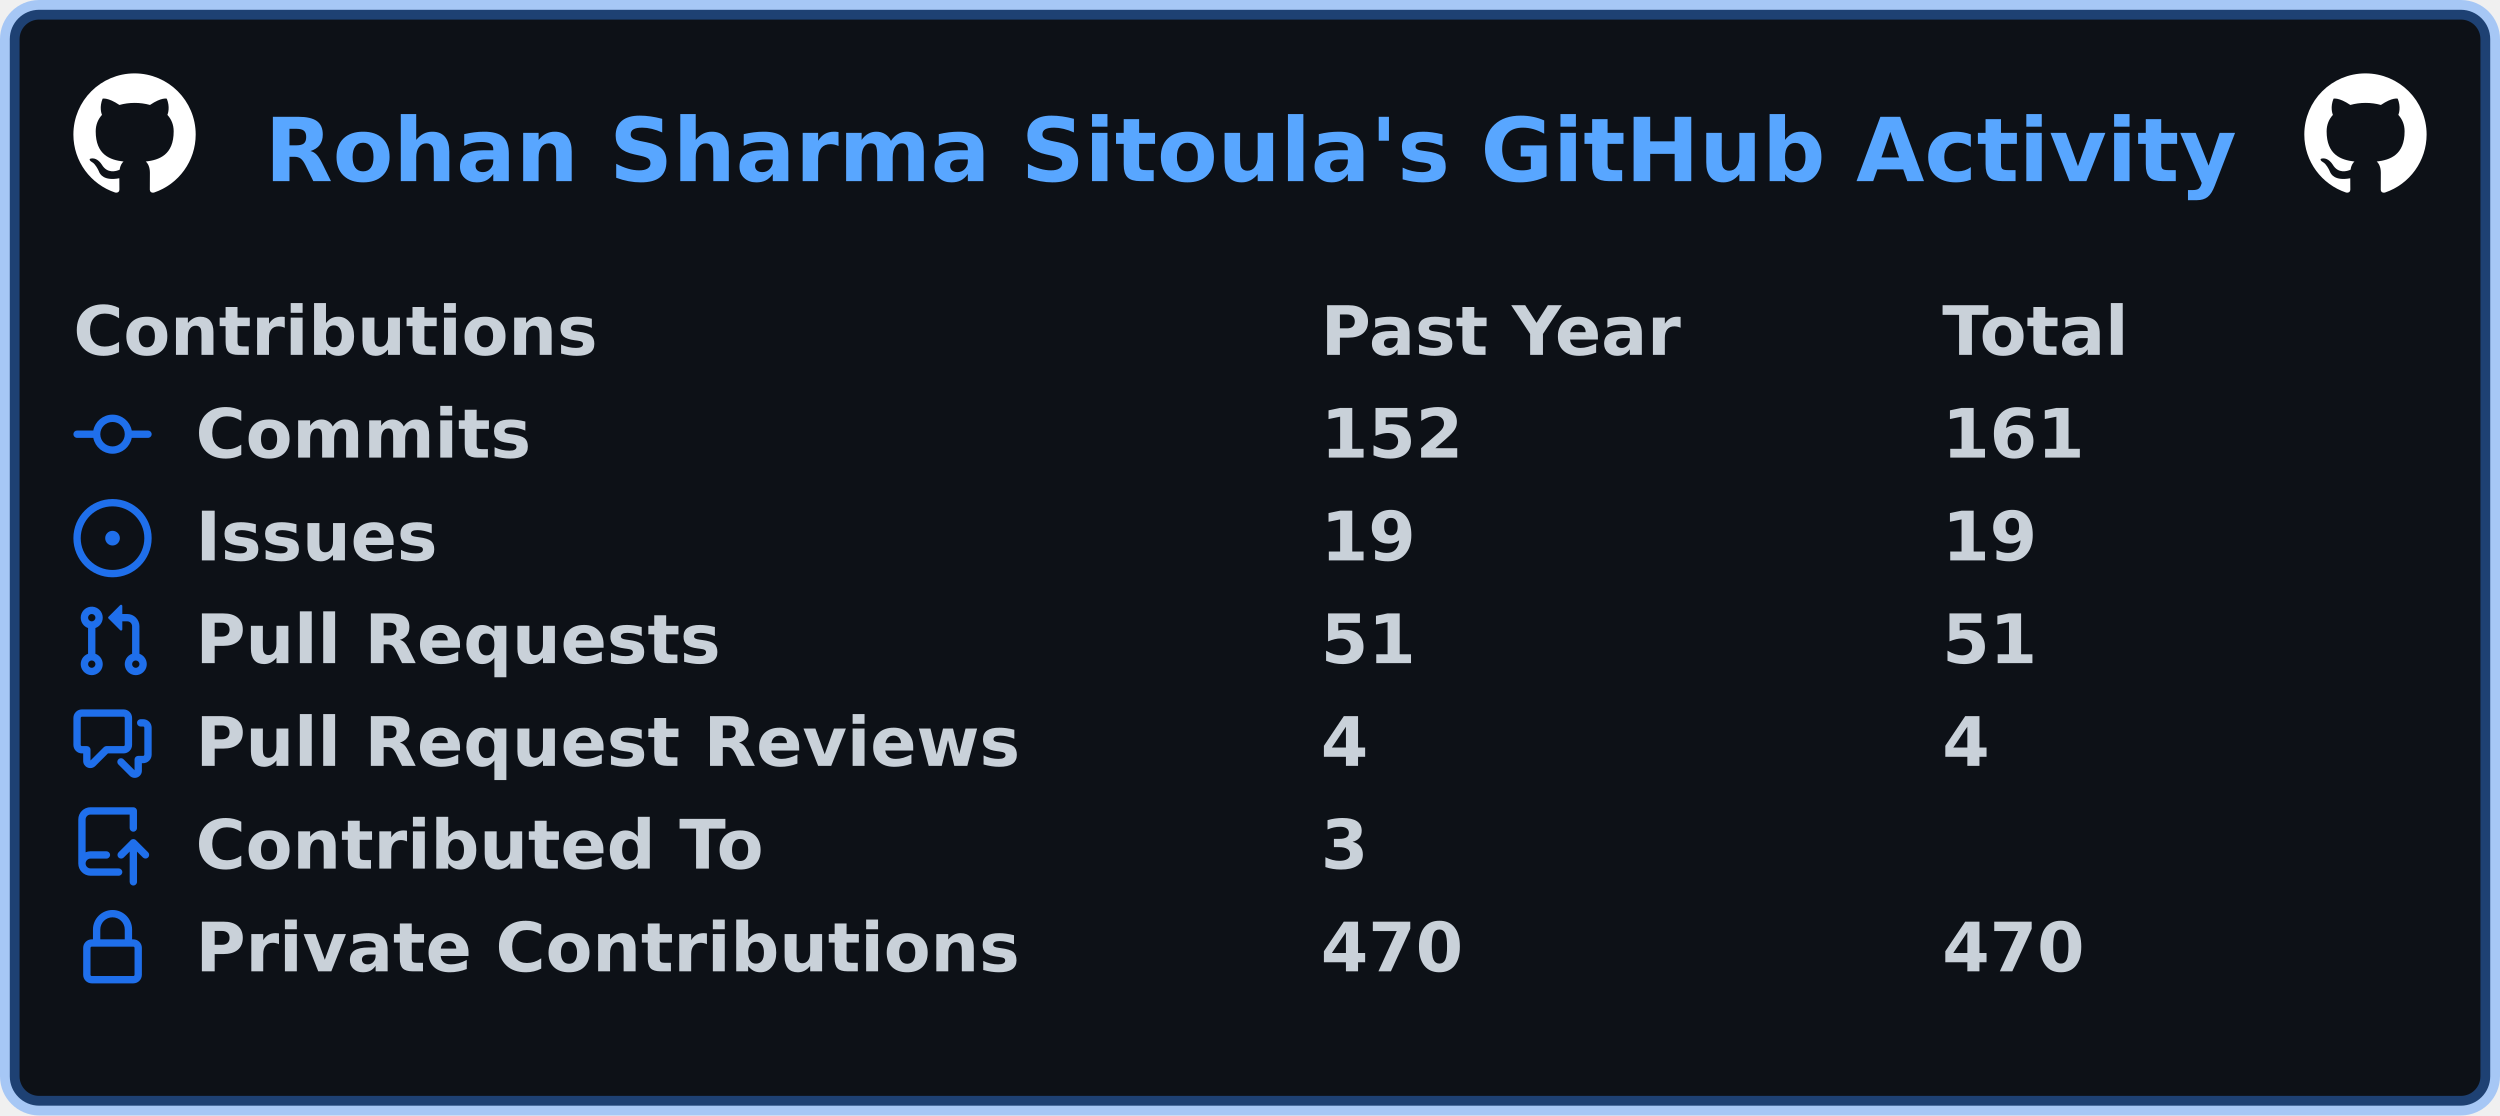
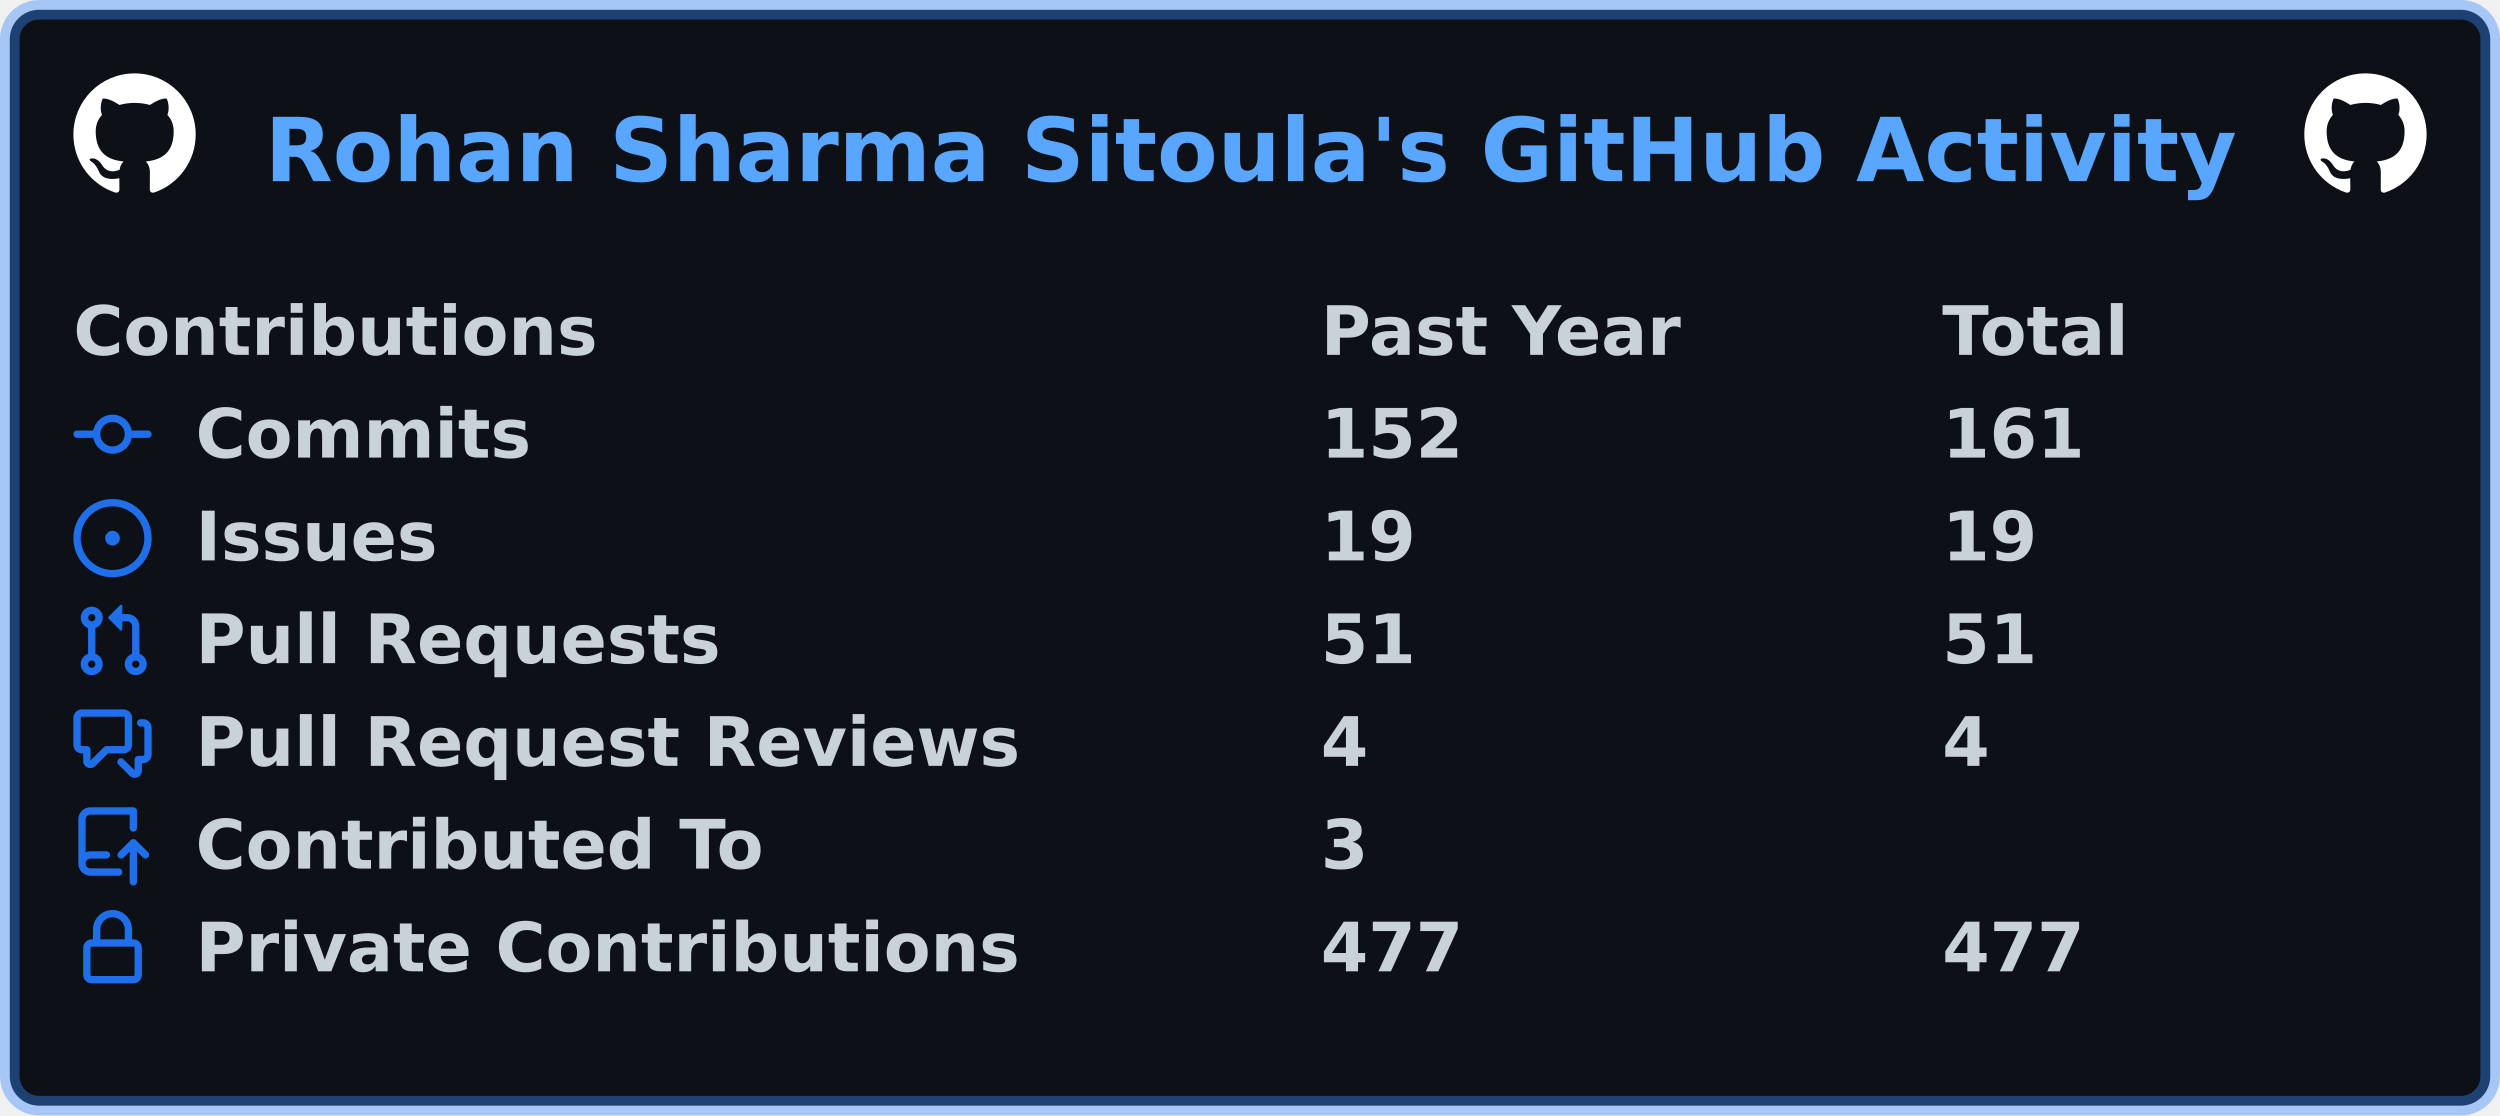
<svg xmlns="http://www.w3.org/2000/svg" width="511" height="228" viewBox="0 0 511 228" lang="en" xml:lang="en">
  <rect x="2" y="2" stroke-width="4" rx="6" width="507" height="224" stroke="rgba(56,139,253,0.4)" fill="#0d1117" />
  <g font-weight="600" font-size="110pt" font-family="Verdana,Geneva,DejaVu Sans,sans-serif" text-rendering="geometricPrecision">
    <text x="440" y="301" lengthAdjust="spacingAndGlyphs" textLength="3266" transform="scale(0.123)" fill="#58a6ff">Rohan Sharma Sitoula's GitHub Activity</text>
    <svg x="15" y="15" width="25" height="25" viewBox="0 0 16 16">
      <path fill="#ffffff" fill-rule="evenodd" d="M8 0C3.58 0 0 3.58 0 8c0 3.54 2.29 6.53 5.47 7.59.4.07.55-.17.55-.38 0-.19-.01-.82-.01-1.49-2.01.37-2.53-.49-2.69-.94-.09-.23-.48-.94-.82-1.13-.28-.15-.68-.52-.01-.53.63-.01 1.08.58 1.23.82.72 1.21 1.87.87 2.33.66.07-.52.28-.87.51-1.07-1.78-.2-3.64-.89-3.64-3.95 0-.87.31-1.59.82-2.15-.08-.2-.36-1.02.08-2.12 0 0 .67-.21 2.2.82.64-.18 1.32-.27 2-.27.68 0 1.36.09 2 .27 1.53-1.04 2.2-.82 2.2-.82.44 1.1.16 1.92.08 2.12.51.56.82 1.27.82 2.15 0 3.07-1.87 3.75-3.65 3.95.29.25.54.73.54 1.48 0 1.07-.01 1.93-.01 2.2 0 .21.15.46.55.38A8.013 8.013 0 0016 8c0-4.42-3.58-8-8-8z" />
    </svg>
    <svg x="471" y="15" width="25" height="25" viewBox="0 0 16 16">
      <path fill="#ffffff" fill-rule="evenodd" d="M8 0C3.58 0 0 3.58 0 8c0 3.54 2.29 6.53 5.47 7.59.4.07.55-.17.55-.38 0-.19-.01-.82-.01-1.49-2.01.37-2.53-.49-2.69-.94-.09-.23-.48-.94-.82-1.13-.28-.15-.68-.52-.01-.53.63-.01 1.08.58 1.23.82.72 1.21 1.87.87 2.33.66.07-.52.28-.87.51-1.07-1.78-.2-3.64-.89-3.64-3.95 0-.87.31-1.59.82-2.15-.08-.2-.36-1.02.08-2.12 0 0 .67-.21 2.2.82.64-.18 1.32-.27 2-.27.68 0 1.36.09 2 .27 1.53-1.04 2.2-.82 2.2-.82.44 1.1.16 1.92.08 2.12.51.56.82 1.27.82 2.15 0 3.07-1.87 3.75-3.65 3.95.29.25.54.73.54 1.48 0 1.07-.01 1.93-.01 2.2 0 .21.15.46.55.38A8.013 8.013 0 0016 8c0-4.42-3.58-8-8-8z" />
    </svg>
    <g transform="translate(0, 60)" fill="#c9d1d9">
      <g transform="translate(15, 0)">
        <g transform="scale(0.095)">
          <text x="0" y="132" textLength="1112" lengthAdjust="spacingAndGlyphs">Contributions</text>
          <text x="2684" y="132" textLength="774" lengthAdjust="spacingAndGlyphs">Past Year</text>
          <text x="4021" y="132" textLength="414" lengthAdjust="spacingAndGlyphs">Total</text>
        </g>
      </g>
      <g transform="translate(15, 21)">
        <path fill="#1f6feb" fill-rule="evenodd" d="M10.5 7.75a2.5 2.5 0 11-5 0 2.5 2.5 0 015 0zm1.43.75a4.002 4.002 0 01-7.86 0H.75a.75.75 0 110-1.5h3.32a4.001 4.001 0 017.86 0h3.32a.75.75 0 110 1.5h-3.32z" />
        <g transform="scale(0.095)">
          <text lengthAdjust="spacingAndGlyphs" textLength="734" x="263" y="132">Commits</text>
          <text lengthAdjust="spacingAndGlyphs" textLength="315" x="2684" y="132">152</text>
          <text lengthAdjust="spacingAndGlyphs" textLength="315" x="4021" y="132">161</text>
        </g>
      </g>
      <g transform="translate(15, 42)">
        <path fill="#1f6feb" d="M8 9.5a1.5 1.5 0 100-3 1.5 1.5 0 000 3z" />
        <path fill="#1f6feb" fill-rule="evenodd" d="M8 0a8 8 0 100 16A8 8 0 008 0zM1.5 8a6.5 6.5 0 1113 0 6.5 6.5 0 01-13 0z" />
        <g transform="scale(0.095)">
          <text lengthAdjust="spacingAndGlyphs" textLength="512" x="263" y="132">Issues</text>
          <text lengthAdjust="spacingAndGlyphs" textLength="210" x="2684" y="132">19</text>
          <text lengthAdjust="spacingAndGlyphs" textLength="210" x="4021" y="132">19</text>
        </g>
      </g>
      <g transform="translate(15, 63)">
        <path fill="#1f6feb" fill-rule="evenodd" d="M7.177 3.073L9.573.677A.25.25 0 0110 .854v4.792a.25.25 0 01-.427.177L7.177 3.427a.25.25 0 010-.354zM3.75 2.5a.75.75 0 100 1.5.75.75 0 000-1.5zm-2.25.75a2.25 2.25 0 113 2.122v5.256a2.251 2.251 0 11-1.5 0V5.372A2.25 2.25 0 011.5 3.25zM11 2.5h-1V4h1a1 1 0 011 1v5.628a2.251 2.251 0 101.5 0V5A2.5 2.5 0 0011 2.5zm1 10.25a.75.75 0 111.5 0 .75.75 0 01-1.5 0zM3.75 12a.75.75 0 100 1.5.75.75 0 000-1.5z" />
        <g transform="scale(0.095)">
          <text lengthAdjust="spacingAndGlyphs" textLength="1113" x="263" y="132">Pull Requests</text>
          <text lengthAdjust="spacingAndGlyphs" textLength="210" x="2684" y="132">51</text>
          <text lengthAdjust="spacingAndGlyphs" textLength="210" x="4021" y="132">51</text>
        </g>
      </g>
      <g transform="translate(15, 84)">
        <path fill="#1f6feb" fill-rule="evenodd" d="M1.5 2.75a.25.25 0 01.25-.25h8.5a.25.25 0 01.25.25v5.5a.25.25 0 01-.25.25h-3.5a.75.75 0 00-.53.22L3.5 11.44V9.25a.75.75 0 00-.75-.75h-1a.25.25 0 01-.25-.25v-5.5zM1.75 1A1.75 1.75 0 000 2.75v5.5C0 9.216.784 10 1.75 10H2v1.543a1.457 1.457 0 002.487 1.03L7.061 10h3.189A1.75 1.75 0 0012 8.25v-5.5A1.75 1.75 0 0010.25 1h-8.5zM14.5 4.75a.25.25 0 00-.25-.25h-.5a.75.75 0 110-1.5h.5c.966 0 1.75.784 1.75 1.75v5.5A1.75 1.75 0 0114.25 12H14v1.543a1.457 1.457 0 01-2.487 1.03L9.22 12.28a.75.75 0 111.06-1.06l2.22 2.22v-2.19a.75.75 0 01.75-.75h1a.25.25 0 00.25-.25v-5.5z" />
        <g transform="scale(0.095)">
          <text lengthAdjust="spacingAndGlyphs" textLength="1762" x="263" y="132">Pull Request Reviews</text>
          <text lengthAdjust="spacingAndGlyphs" textLength="105" x="2684" y="132">4</text>
          <text lengthAdjust="spacingAndGlyphs" textLength="105" x="4021" y="132">4</text>
        </g>
      </g>
      <g transform="translate(15, 105)">
        <path fill="#1f6feb" fill-rule="evenodd" d="M1 2.5A2.5 2.5 0 013.5 0h8.75a.75.75 0 01.75.75v3.5a.75.75 0 01-1.5 0V1.5h-8a1 1 0 00-1 1v6.708A2.492 2.492 0 013.5 9h3.25a.75.75 0 010 1.5H3.5a1 1 0 100 2h5.75a.75.75 0 010 1.5H3.5A2.5 2.5 0 011 11.5v-9zm13.23 7.79a.75.75 0 001.06-1.06l-2.505-2.505a.75.75 0 00-1.06 0L9.22 9.229a.75.75 0 001.06 1.061l1.225-1.224v6.184a.75.75 0 001.5 0V9.066l1.224 1.224z" />
        <g transform="scale(0.095)">
          <text lengthAdjust="spacingAndGlyphs" textLength="1234" x="263" y="132">Contributed To</text>
          <text lengthAdjust="spacingAndGlyphs" textLength="105" x="2684" y="132">3</text>
        </g>
      </g>
      <g transform="translate(15, 126)">
        <path fill="#1f6feb" fill-rule="evenodd" d="M4 4v2h-.25A1.75 1.75 0 002 7.75v5.5c0 .966.784 1.75 1.75 1.75h8.5A1.75 1.75 0 0014 13.25v-5.5A1.75 1.75 0 0012.25 6H12V4a4 4 0 10-8 0zm6.5 2V4a2.5 2.5 0 00-5 0v2h5zM12 7.5h.25a.25.25 0 01.25.25v5.5a.25.25 0 01-.25.25h-8.5a.25.25 0 01-.25-.25v-5.5a.25.25 0 01.25-.25H12z" />
        <g transform="scale(0.095)">
          <text lengthAdjust="spacingAndGlyphs" textLength="1742" x="263" y="132">Private Contributions</text>
-           <text lengthAdjust="spacingAndGlyphs" textLength="315" x="2684" y="132">470</text>
-           <text lengthAdjust="spacingAndGlyphs" textLength="315" x="4021" y="132">470</text>
+           <text lengthAdjust="spacingAndGlyphs" textLength="315" x="2684" y="132">477</text>
+           <text lengthAdjust="spacingAndGlyphs" textLength="315" x="4021" y="132">477</text>
        </g>
      </g>
    </g>
  </g>
</svg>
